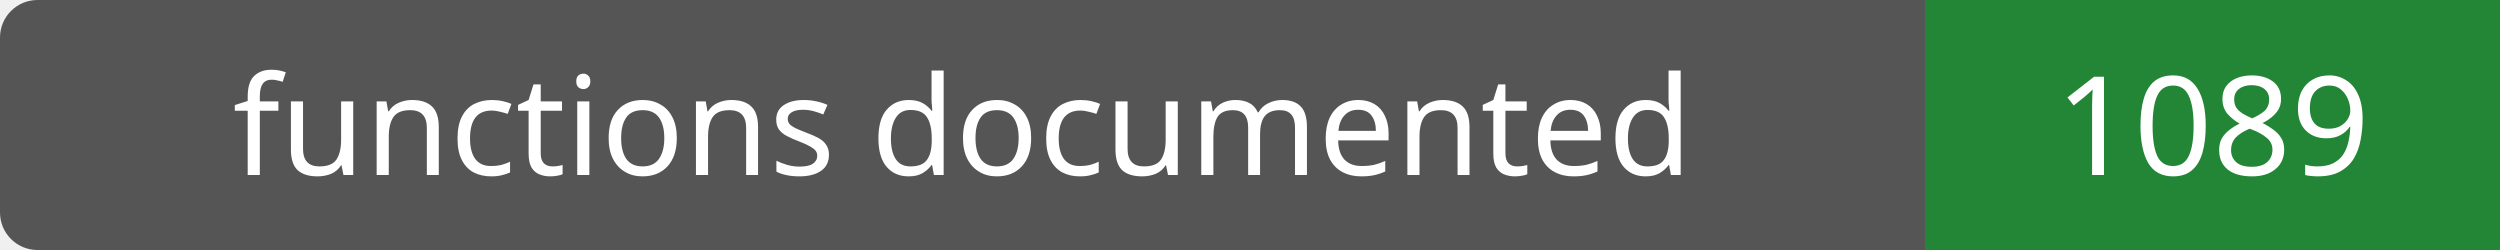
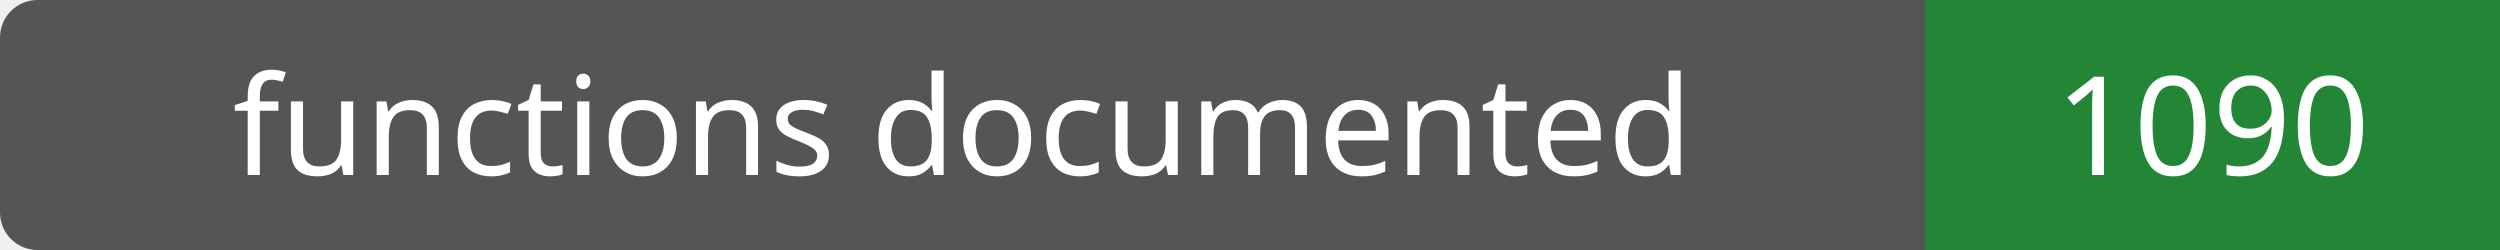
- <svg xmlns="http://www.w3.org/2000/svg" width="200" height="20" role="img" aria-label="functions documented: 1089">
+ <svg xmlns="http://www.w3.org/2000/svg" width="200" height="20" role="img" aria-label="functions documented: 1090">
  <rect width="200" height="20" rx="3" fill="#555" />
  <path fill="#238636" d="M154 0h46v20H154z" />
  <g fill="#fff" text-anchor="middle" font-family="Verdana,sans-serif" font-size="11">
    <text x="77.0" y="14">functions documented</text>
-     <text x="177.0" y="14">1089</text>
+     <text x="177.0" y="14">1090</text>
  </g>
</svg>
